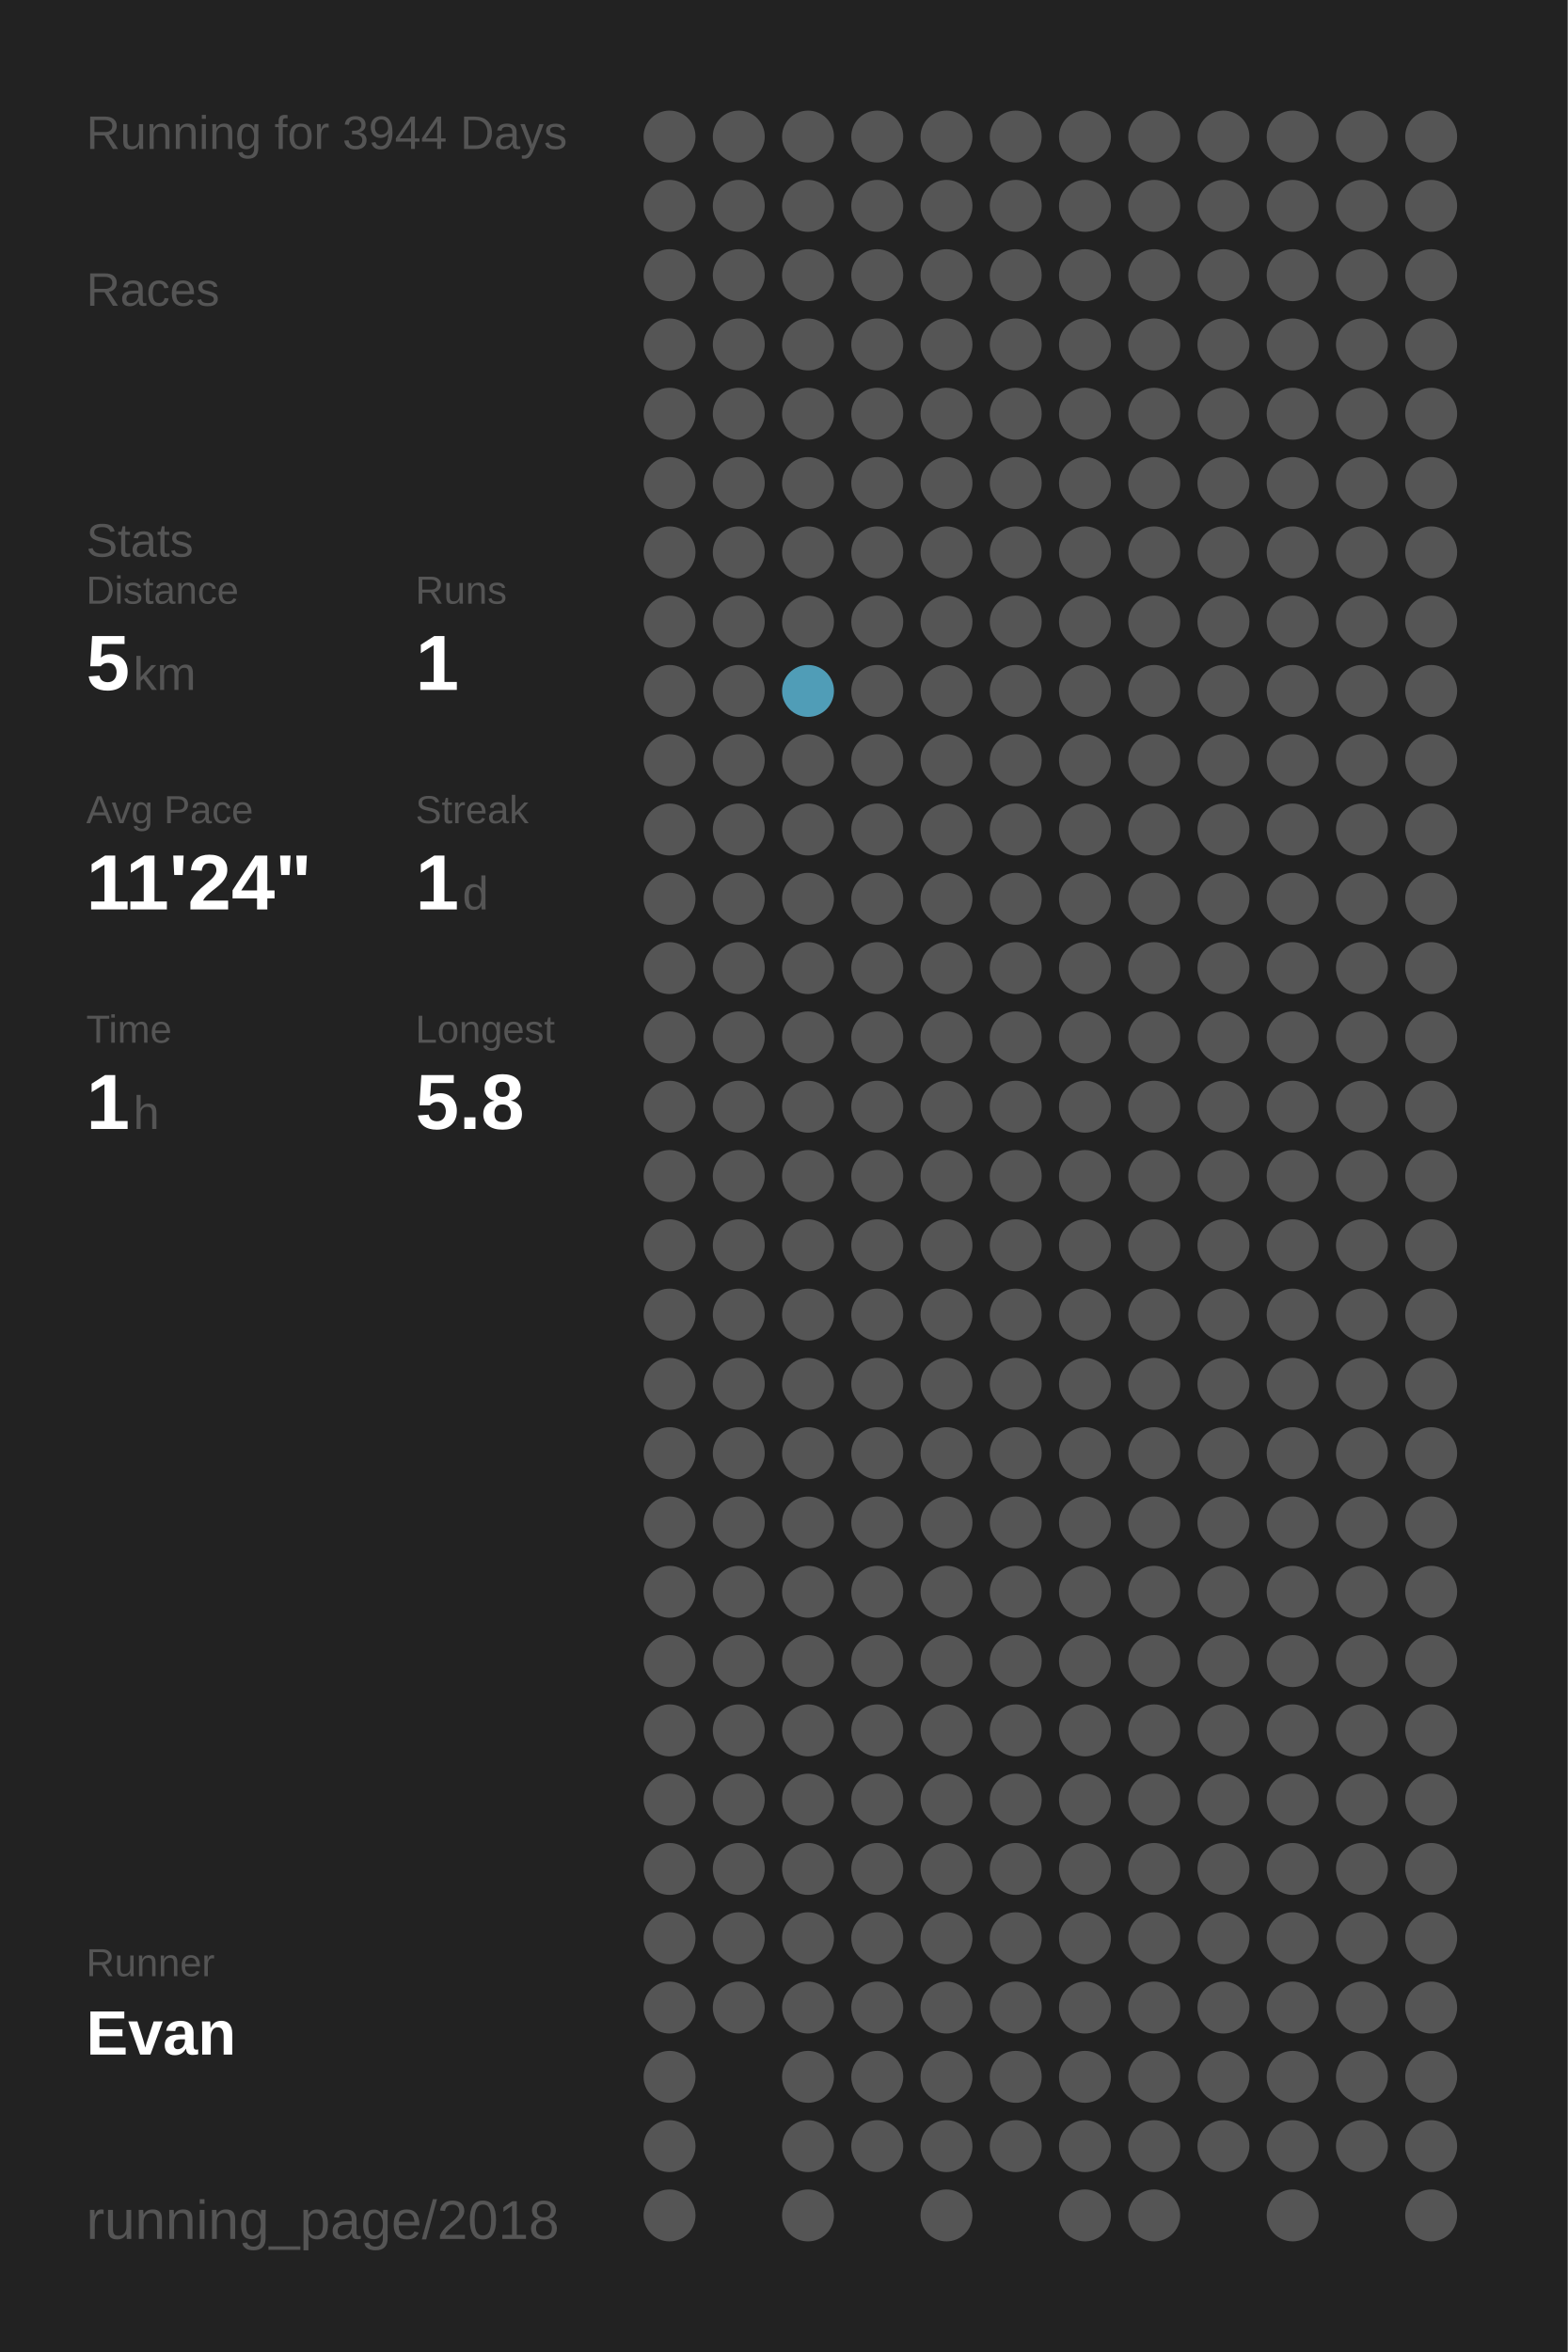
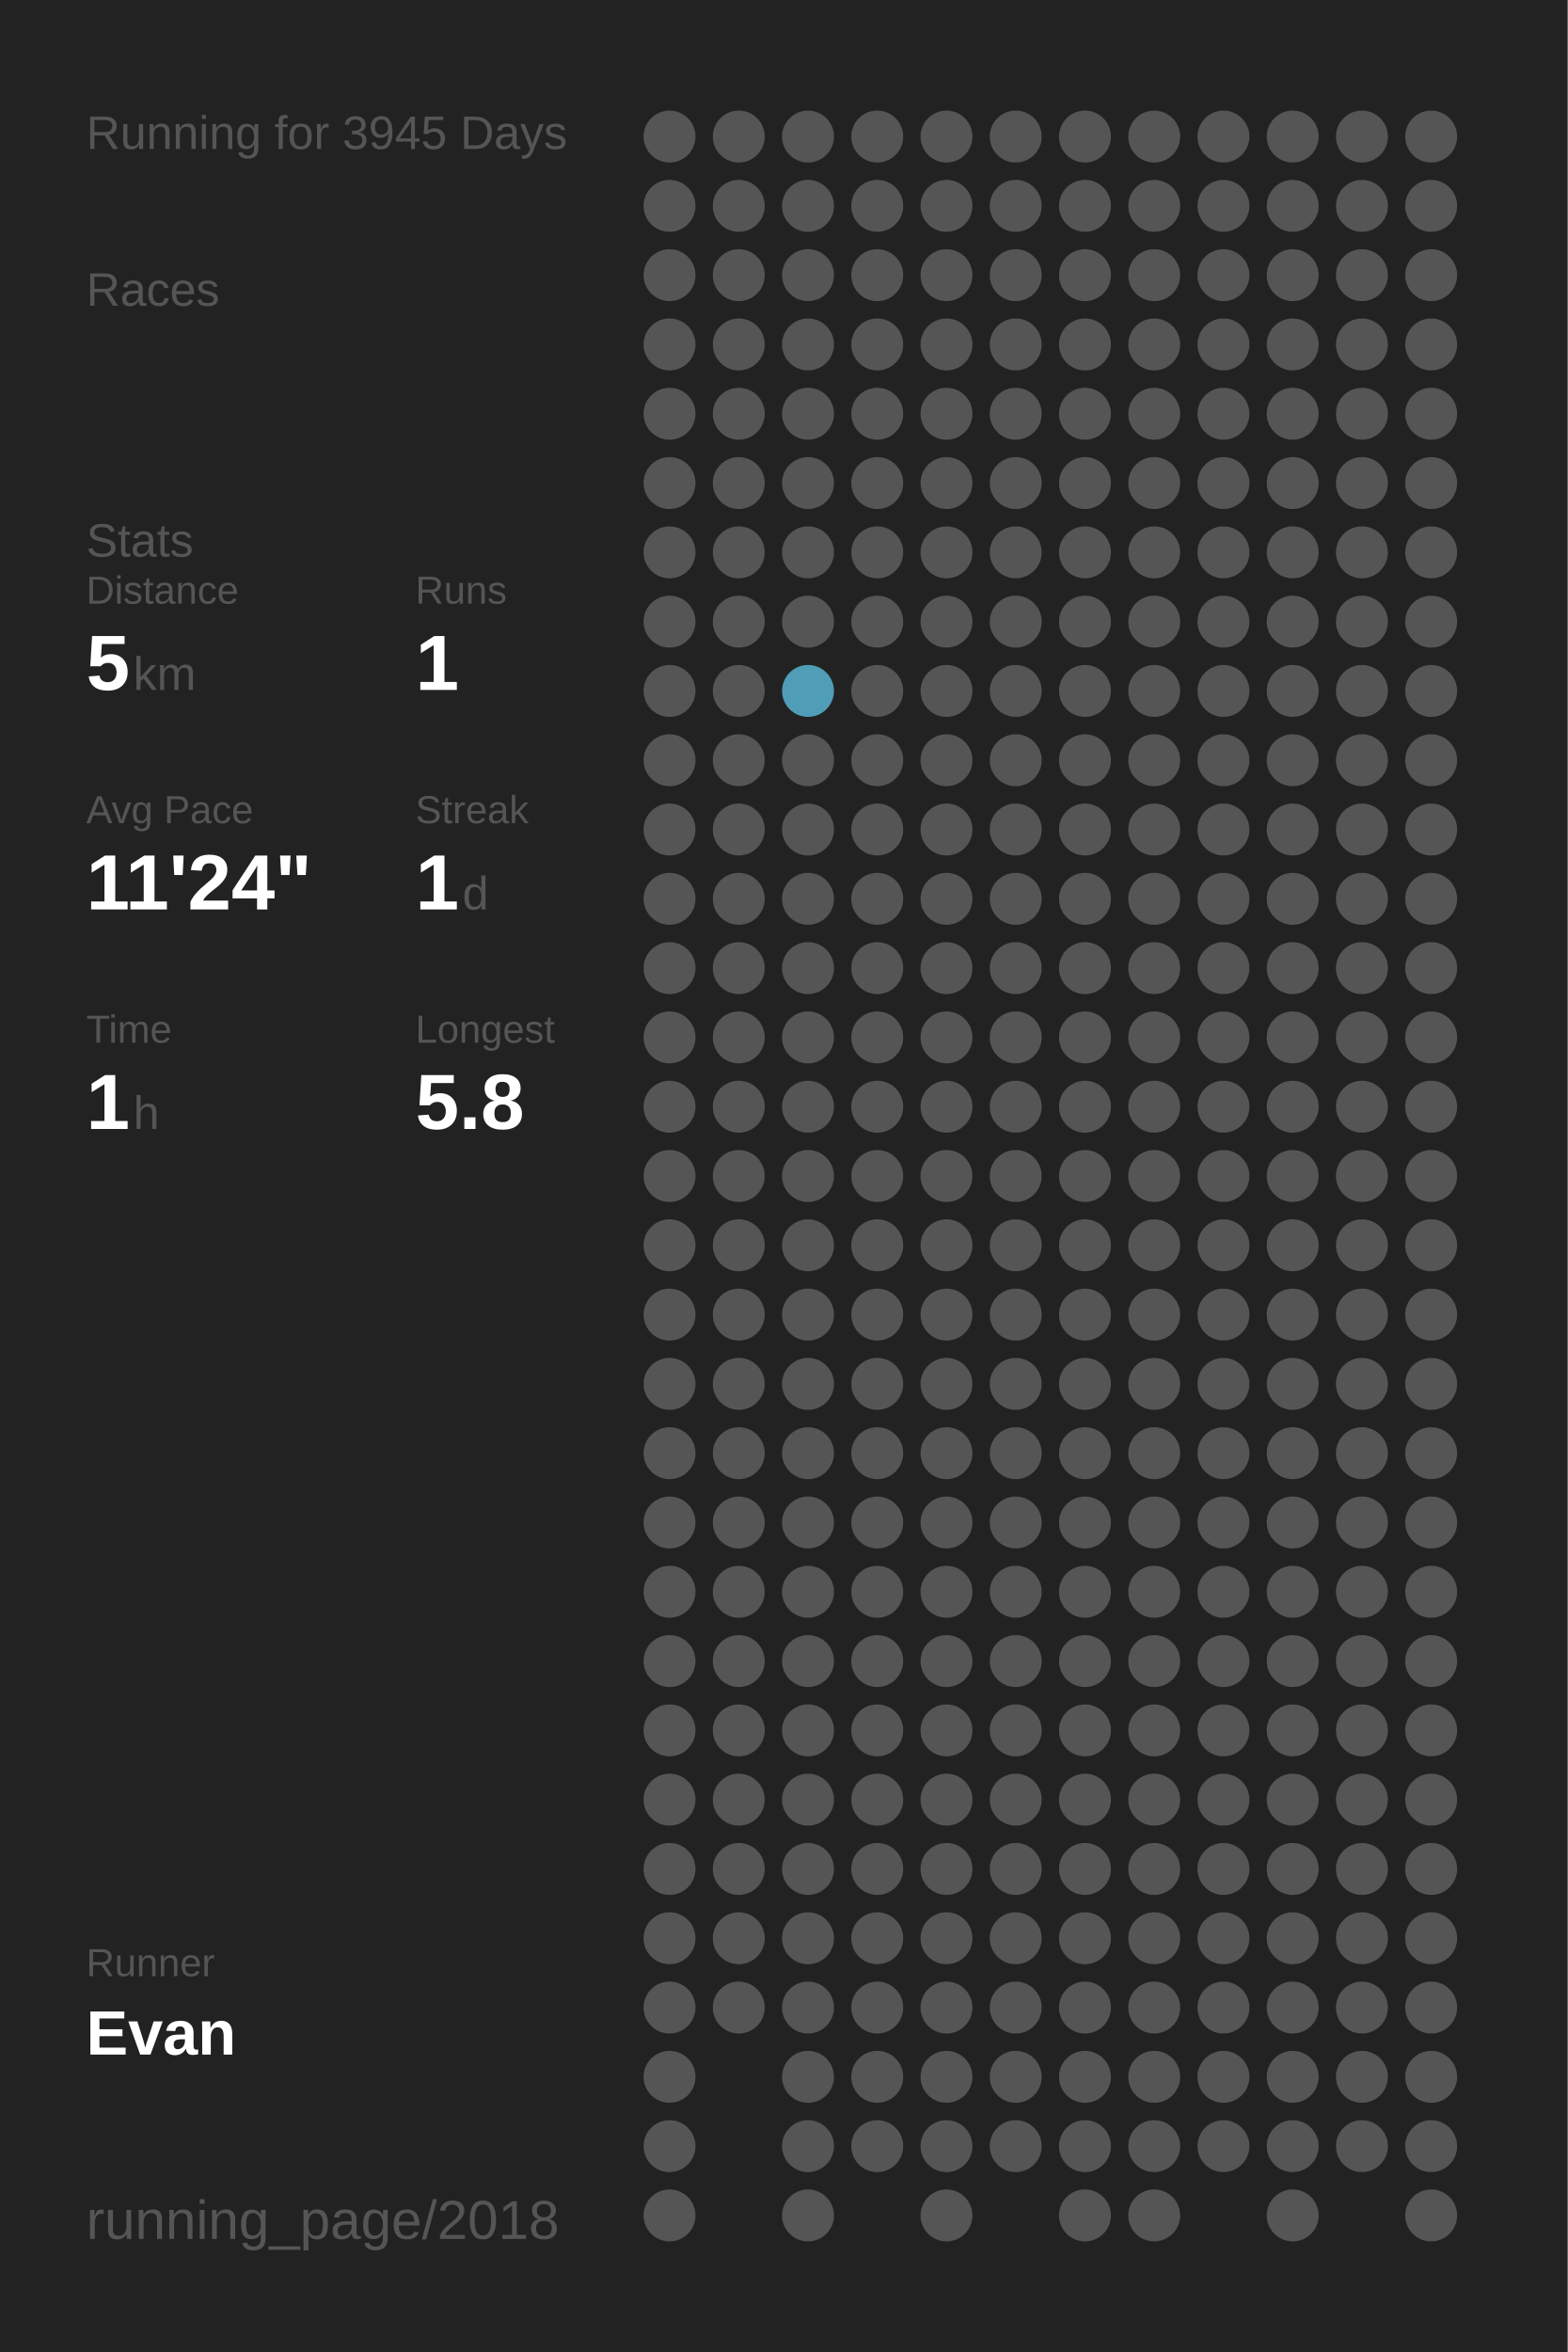
<svg xmlns="http://www.w3.org/2000/svg" baseProfile="full" height="300mm" version="1.1" viewBox="0,0,200,300" width="200mm">
  <defs />
  <rect fill="#222222" height="300" width="200" x="0" y="0" />
-   <text fill="#555555" style="font-size:6px; font-family:Arial;" x="11" y="19">Running for 3944 Days</text>
+   <text fill="#555555" style="font-size:6px; font-family:Arial;" x="11" y="19">Running for 3945 Days</text>
  <text fill="#555555" style="font-size:6px; font-family:Arial;" x="11" y="39">Races</text>
  <text fill="#555555" style="font-size:6px; font-family:Arial;" x="11" y="71">Stats</text>
  <text fill="#555555" style="font-size:5px; font-family:Arial;" x="11" y="77">Distance</text>
  <text fill="#FFFFFF" style="font-size:10px; font-family:Arial; font-weight:bold;" x="11" y="88">5</text>
  <text fill="#555555" style="font-size:6px; font-family:Arial;" x="17" y="88">km</text>
  <text fill="#555555" style="font-size:5px; font-family:Arial;" x="53" y="77">Runs</text>
  <text fill="#FFFFFF" style="font-size:10px; font-family:Arial; font-weight:bold;" x="53" y="88">1</text>
  <text fill="#555555" style="font-size:5px; font-family:Arial;" x="11" y="105">Avg Pace</text>
  <text fill="#FFFFFF" style="font-size:10px; font-family:Arial; font-weight:bold;" x="11" y="116">11'24"</text>
  <text fill="#555555" style="font-size:5px; font-family:Arial;" x="53" y="105">Streak</text>
  <text fill="#FFFFFF" style="font-size:10px; font-family:Arial; font-weight:bold;" x="53" y="116">1</text>
  <text fill="#555555" style="font-size:6px; font-family:Arial;" x="59" y="116">d</text>
  <text fill="#555555" style="font-size:5px; font-family:Arial;" x="11" y="133">Time</text>
  <text fill="#FFFFFF" style="font-size:10px; font-family:Arial; font-weight:bold;" x="11" y="144">1</text>
  <text fill="#555555" style="font-size:6px; font-family:Arial;" x="17" y="144">h</text>
  <text fill="#555555" style="font-size:5px; font-family:Arial;" x="53" y="133">Longest</text>
  <text fill="#FFFFFF" style="font-size:10px; font-family:Arial; font-weight:bold;" x="53" y="144">5.8</text>
  <text fill="#555555" style="font-size:5px; font-family:Arial;" x="11" y="252.065">Runner</text>
  <text fill="#FFFFFF" style="font-size:8px; font-family:Arial; font-weight:bold;" x="11" y="262.065">Evan</text>
  <text fill="#555555" style="font-size:7px; font-family:Arial;" x="11" y="285.581">running_page/2018</text>
  <circle cx="85.417" cy="17.419" fill="#555555" r="3.312" />
  <circle cx="85.417" cy="26.258" fill="#555555" r="3.312" />
  <circle cx="85.417" cy="35.097" fill="#555555" r="3.312" />
  <circle cx="85.417" cy="43.935" fill="#555555" r="3.312" />
  <circle cx="85.417" cy="52.774" fill="#555555" r="3.312" />
  <circle cx="85.417" cy="61.613" fill="#555555" r="3.312" />
  <circle cx="85.417" cy="70.452" fill="#555555" r="3.312" />
  <circle cx="85.417" cy="79.29" fill="#555555" r="3.312" />
  <circle cx="85.417" cy="88.129" fill="#555555" r="3.312" />
  <circle cx="85.417" cy="96.968" fill="#555555" r="3.312" />
  <circle cx="85.417" cy="105.806" fill="#555555" r="3.312" />
  <circle cx="85.417" cy="114.645" fill="#555555" r="3.312" />
  <circle cx="85.417" cy="123.484" fill="#555555" r="3.312" />
  <circle cx="85.417" cy="132.323" fill="#555555" r="3.312" />
  <circle cx="85.417" cy="141.161" fill="#555555" r="3.312" />
  <circle cx="85.417" cy="150" fill="#555555" r="3.312" />
  <circle cx="85.417" cy="158.839" fill="#555555" r="3.312" />
  <circle cx="85.417" cy="167.677" fill="#555555" r="3.312" />
  <circle cx="85.417" cy="176.516" fill="#555555" r="3.312" />
  <circle cx="85.417" cy="185.355" fill="#555555" r="3.312" />
  <circle cx="85.417" cy="194.194" fill="#555555" r="3.312" />
  <circle cx="85.417" cy="203.032" fill="#555555" r="3.312" />
  <circle cx="85.417" cy="211.871" fill="#555555" r="3.312" />
  <circle cx="85.417" cy="220.71" fill="#555555" r="3.312" />
  <circle cx="85.417" cy="229.548" fill="#555555" r="3.312" />
  <circle cx="85.417" cy="238.387" fill="#555555" r="3.312" />
  <circle cx="85.417" cy="247.226" fill="#555555" r="3.312" />
  <circle cx="85.417" cy="256.065" fill="#555555" r="3.312" />
  <circle cx="85.417" cy="264.903" fill="#555555" r="3.312" />
  <circle cx="85.417" cy="273.742" fill="#555555" r="3.312" />
  <circle cx="85.417" cy="282.581" fill="#555555" r="3.312" />
  <circle cx="94.25" cy="17.419" fill="#555555" r="3.312" />
  <circle cx="94.25" cy="26.258" fill="#555555" r="3.312" />
  <circle cx="94.25" cy="35.097" fill="#555555" r="3.312" />
  <circle cx="94.25" cy="43.935" fill="#555555" r="3.312" />
  <circle cx="94.25" cy="52.774" fill="#555555" r="3.312" />
  <circle cx="94.25" cy="61.613" fill="#555555" r="3.312" />
  <circle cx="94.25" cy="70.452" fill="#555555" r="3.312" />
  <circle cx="94.25" cy="79.29" fill="#555555" r="3.312" />
  <circle cx="94.25" cy="88.129" fill="#555555" r="3.312" />
  <circle cx="94.25" cy="96.968" fill="#555555" r="3.312" />
  <circle cx="94.25" cy="105.806" fill="#555555" r="3.312" />
  <circle cx="94.25" cy="114.645" fill="#555555" r="3.312" />
  <circle cx="94.25" cy="123.484" fill="#555555" r="3.312" />
  <circle cx="94.25" cy="132.323" fill="#555555" r="3.312" />
  <circle cx="94.25" cy="141.161" fill="#555555" r="3.312" />
  <circle cx="94.25" cy="150" fill="#555555" r="3.312" />
  <circle cx="94.25" cy="158.839" fill="#555555" r="3.312" />
  <circle cx="94.25" cy="167.677" fill="#555555" r="3.312" />
  <circle cx="94.25" cy="176.516" fill="#555555" r="3.312" />
  <circle cx="94.25" cy="185.355" fill="#555555" r="3.312" />
  <circle cx="94.25" cy="194.194" fill="#555555" r="3.312" />
  <circle cx="94.25" cy="203.032" fill="#555555" r="3.312" />
  <circle cx="94.25" cy="211.871" fill="#555555" r="3.312" />
  <circle cx="94.25" cy="220.71" fill="#555555" r="3.312" />
  <circle cx="94.25" cy="229.548" fill="#555555" r="3.312" />
  <circle cx="94.25" cy="238.387" fill="#555555" r="3.312" />
  <circle cx="94.25" cy="247.226" fill="#555555" r="3.312" />
  <circle cx="94.25" cy="256.065" fill="#555555" r="3.312" />
  <circle cx="103.083" cy="17.419" fill="#555555" r="3.312" />
  <circle cx="103.083" cy="26.258" fill="#555555" r="3.312" />
  <circle cx="103.083" cy="35.097" fill="#555555" r="3.312" />
  <circle cx="103.083" cy="43.935" fill="#555555" r="3.312" />
  <circle cx="103.083" cy="52.774" fill="#555555" r="3.312" />
  <circle cx="103.083" cy="61.613" fill="#555555" r="3.312" />
  <circle cx="103.083" cy="70.452" fill="#555555" r="3.312" />
  <circle cx="103.083" cy="79.29" fill="#555555" r="3.312" />
  <circle cx="103.083" cy="88.129" fill="#509db7" r="3.312" />
  <circle cx="103.083" cy="96.968" fill="#555555" r="3.312" />
  <circle cx="103.083" cy="105.806" fill="#555555" r="3.312" />
  <circle cx="103.083" cy="114.645" fill="#555555" r="3.312" />
  <circle cx="103.083" cy="123.484" fill="#555555" r="3.312" />
  <circle cx="103.083" cy="132.323" fill="#555555" r="3.312" />
  <circle cx="103.083" cy="141.161" fill="#555555" r="3.312" />
  <circle cx="103.083" cy="150" fill="#555555" r="3.312" />
  <circle cx="103.083" cy="158.839" fill="#555555" r="3.312" />
  <circle cx="103.083" cy="167.677" fill="#555555" r="3.312" />
  <circle cx="103.083" cy="176.516" fill="#555555" r="3.312" />
  <circle cx="103.083" cy="185.355" fill="#555555" r="3.312" />
  <circle cx="103.083" cy="194.194" fill="#555555" r="3.312" />
  <circle cx="103.083" cy="203.032" fill="#555555" r="3.312" />
  <circle cx="103.083" cy="211.871" fill="#555555" r="3.312" />
  <circle cx="103.083" cy="220.71" fill="#555555" r="3.312" />
  <circle cx="103.083" cy="229.548" fill="#555555" r="3.312" />
  <circle cx="103.083" cy="238.387" fill="#555555" r="3.312" />
  <circle cx="103.083" cy="247.226" fill="#555555" r="3.312" />
  <circle cx="103.083" cy="256.065" fill="#555555" r="3.312" />
  <circle cx="103.083" cy="264.903" fill="#555555" r="3.312" />
  <circle cx="103.083" cy="273.742" fill="#555555" r="3.312" />
  <circle cx="103.083" cy="282.581" fill="#555555" r="3.312" />
  <circle cx="111.917" cy="17.419" fill="#555555" r="3.312" />
  <circle cx="111.917" cy="26.258" fill="#555555" r="3.312" />
  <circle cx="111.917" cy="35.097" fill="#555555" r="3.312" />
  <circle cx="111.917" cy="43.935" fill="#555555" r="3.312" />
  <circle cx="111.917" cy="52.774" fill="#555555" r="3.312" />
  <circle cx="111.917" cy="61.613" fill="#555555" r="3.312" />
  <circle cx="111.917" cy="70.452" fill="#555555" r="3.312" />
  <circle cx="111.917" cy="79.29" fill="#555555" r="3.312" />
  <circle cx="111.917" cy="88.129" fill="#555555" r="3.312" />
  <circle cx="111.917" cy="96.968" fill="#555555" r="3.312" />
  <circle cx="111.917" cy="105.806" fill="#555555" r="3.312" />
  <circle cx="111.917" cy="114.645" fill="#555555" r="3.312" />
  <circle cx="111.917" cy="123.484" fill="#555555" r="3.312" />
  <circle cx="111.917" cy="132.323" fill="#555555" r="3.312" />
  <circle cx="111.917" cy="141.161" fill="#555555" r="3.312" />
  <circle cx="111.917" cy="150" fill="#555555" r="3.312" />
  <circle cx="111.917" cy="158.839" fill="#555555" r="3.312" />
  <circle cx="111.917" cy="167.677" fill="#555555" r="3.312" />
  <circle cx="111.917" cy="176.516" fill="#555555" r="3.312" />
  <circle cx="111.917" cy="185.355" fill="#555555" r="3.312" />
  <circle cx="111.917" cy="194.194" fill="#555555" r="3.312" />
  <circle cx="111.917" cy="203.032" fill="#555555" r="3.312" />
  <circle cx="111.917" cy="211.871" fill="#555555" r="3.312" />
  <circle cx="111.917" cy="220.71" fill="#555555" r="3.312" />
  <circle cx="111.917" cy="229.548" fill="#555555" r="3.312" />
  <circle cx="111.917" cy="238.387" fill="#555555" r="3.312" />
  <circle cx="111.917" cy="247.226" fill="#555555" r="3.312" />
  <circle cx="111.917" cy="256.065" fill="#555555" r="3.312" />
  <circle cx="111.917" cy="264.903" fill="#555555" r="3.312" />
  <circle cx="111.917" cy="273.742" fill="#555555" r="3.312" />
  <circle cx="120.75" cy="17.419" fill="#555555" r="3.312" />
  <circle cx="120.75" cy="26.258" fill="#555555" r="3.312" />
  <circle cx="120.75" cy="35.097" fill="#555555" r="3.312" />
  <circle cx="120.75" cy="43.935" fill="#555555" r="3.312" />
  <circle cx="120.75" cy="52.774" fill="#555555" r="3.312" />
  <circle cx="120.75" cy="61.613" fill="#555555" r="3.312" />
  <circle cx="120.75" cy="70.452" fill="#555555" r="3.312" />
  <circle cx="120.75" cy="79.29" fill="#555555" r="3.312" />
  <circle cx="120.75" cy="88.129" fill="#555555" r="3.312" />
  <circle cx="120.75" cy="96.968" fill="#555555" r="3.312" />
  <circle cx="120.75" cy="105.806" fill="#555555" r="3.312" />
  <circle cx="120.75" cy="114.645" fill="#555555" r="3.312" />
  <circle cx="120.75" cy="123.484" fill="#555555" r="3.312" />
  <circle cx="120.75" cy="132.323" fill="#555555" r="3.312" />
  <circle cx="120.75" cy="141.161" fill="#555555" r="3.312" />
  <circle cx="120.75" cy="150" fill="#555555" r="3.312" />
  <circle cx="120.75" cy="158.839" fill="#555555" r="3.312" />
  <circle cx="120.75" cy="167.677" fill="#555555" r="3.312" />
  <circle cx="120.75" cy="176.516" fill="#555555" r="3.312" />
  <circle cx="120.75" cy="185.355" fill="#555555" r="3.312" />
  <circle cx="120.75" cy="194.194" fill="#555555" r="3.312" />
  <circle cx="120.75" cy="203.032" fill="#555555" r="3.312" />
  <circle cx="120.75" cy="211.871" fill="#555555" r="3.312" />
  <circle cx="120.75" cy="220.71" fill="#555555" r="3.312" />
  <circle cx="120.75" cy="229.548" fill="#555555" r="3.312" />
  <circle cx="120.75" cy="238.387" fill="#555555" r="3.312" />
  <circle cx="120.75" cy="247.226" fill="#555555" r="3.312" />
  <circle cx="120.75" cy="256.065" fill="#555555" r="3.312" />
  <circle cx="120.75" cy="264.903" fill="#555555" r="3.312" />
  <circle cx="120.75" cy="273.742" fill="#555555" r="3.312" />
  <circle cx="120.75" cy="282.581" fill="#555555" r="3.312" />
  <circle cx="129.583" cy="17.419" fill="#555555" r="3.312" />
  <circle cx="129.583" cy="26.258" fill="#555555" r="3.312" />
  <circle cx="129.583" cy="35.097" fill="#555555" r="3.312" />
  <circle cx="129.583" cy="43.935" fill="#555555" r="3.312" />
  <circle cx="129.583" cy="52.774" fill="#555555" r="3.312" />
  <circle cx="129.583" cy="61.613" fill="#555555" r="3.312" />
  <circle cx="129.583" cy="70.452" fill="#555555" r="3.312" />
  <circle cx="129.583" cy="79.29" fill="#555555" r="3.312" />
  <circle cx="129.583" cy="88.129" fill="#555555" r="3.312" />
  <circle cx="129.583" cy="96.968" fill="#555555" r="3.312" />
  <circle cx="129.583" cy="105.806" fill="#555555" r="3.312" />
  <circle cx="129.583" cy="114.645" fill="#555555" r="3.312" />
  <circle cx="129.583" cy="123.484" fill="#555555" r="3.312" />
  <circle cx="129.583" cy="132.323" fill="#555555" r="3.312" />
  <circle cx="129.583" cy="141.161" fill="#555555" r="3.312" />
  <circle cx="129.583" cy="150" fill="#555555" r="3.312" />
  <circle cx="129.583" cy="158.839" fill="#555555" r="3.312" />
  <circle cx="129.583" cy="167.677" fill="#555555" r="3.312" />
  <circle cx="129.583" cy="176.516" fill="#555555" r="3.312" />
  <circle cx="129.583" cy="185.355" fill="#555555" r="3.312" />
  <circle cx="129.583" cy="194.194" fill="#555555" r="3.312" />
  <circle cx="129.583" cy="203.032" fill="#555555" r="3.312" />
  <circle cx="129.583" cy="211.871" fill="#555555" r="3.312" />
  <circle cx="129.583" cy="220.71" fill="#555555" r="3.312" />
  <circle cx="129.583" cy="229.548" fill="#555555" r="3.312" />
  <circle cx="129.583" cy="238.387" fill="#555555" r="3.312" />
  <circle cx="129.583" cy="247.226" fill="#555555" r="3.312" />
  <circle cx="129.583" cy="256.065" fill="#555555" r="3.312" />
  <circle cx="129.583" cy="264.903" fill="#555555" r="3.312" />
  <circle cx="129.583" cy="273.742" fill="#555555" r="3.312" />
  <circle cx="138.417" cy="17.419" fill="#555555" r="3.312" />
  <circle cx="138.417" cy="26.258" fill="#555555" r="3.312" />
  <circle cx="138.417" cy="35.097" fill="#555555" r="3.312" />
  <circle cx="138.417" cy="43.935" fill="#555555" r="3.312" />
  <circle cx="138.417" cy="52.774" fill="#555555" r="3.312" />
  <circle cx="138.417" cy="61.613" fill="#555555" r="3.312" />
  <circle cx="138.417" cy="70.452" fill="#555555" r="3.312" />
  <circle cx="138.417" cy="79.29" fill="#555555" r="3.312" />
  <circle cx="138.417" cy="88.129" fill="#555555" r="3.312" />
  <circle cx="138.417" cy="96.968" fill="#555555" r="3.312" />
  <circle cx="138.417" cy="105.806" fill="#555555" r="3.312" />
  <circle cx="138.417" cy="114.645" fill="#555555" r="3.312" />
  <circle cx="138.417" cy="123.484" fill="#555555" r="3.312" />
  <circle cx="138.417" cy="132.323" fill="#555555" r="3.312" />
  <circle cx="138.417" cy="141.161" fill="#555555" r="3.312" />
  <circle cx="138.417" cy="150" fill="#555555" r="3.312" />
  <circle cx="138.417" cy="158.839" fill="#555555" r="3.312" />
  <circle cx="138.417" cy="167.677" fill="#555555" r="3.312" />
  <circle cx="138.417" cy="176.516" fill="#555555" r="3.312" />
  <circle cx="138.417" cy="185.355" fill="#555555" r="3.312" />
  <circle cx="138.417" cy="194.194" fill="#555555" r="3.312" />
  <circle cx="138.417" cy="203.032" fill="#555555" r="3.312" />
  <circle cx="138.417" cy="211.871" fill="#555555" r="3.312" />
  <circle cx="138.417" cy="220.71" fill="#555555" r="3.312" />
  <circle cx="138.417" cy="229.548" fill="#555555" r="3.312" />
  <circle cx="138.417" cy="238.387" fill="#555555" r="3.312" />
  <circle cx="138.417" cy="247.226" fill="#555555" r="3.312" />
  <circle cx="138.417" cy="256.065" fill="#555555" r="3.312" />
  <circle cx="138.417" cy="264.903" fill="#555555" r="3.312" />
  <circle cx="138.417" cy="273.742" fill="#555555" r="3.312" />
  <circle cx="138.417" cy="282.581" fill="#555555" r="3.312" />
  <circle cx="147.25" cy="17.419" fill="#555555" r="3.312" />
  <circle cx="147.25" cy="26.258" fill="#555555" r="3.312" />
  <circle cx="147.25" cy="35.097" fill="#555555" r="3.312" />
  <circle cx="147.25" cy="43.935" fill="#555555" r="3.312" />
  <circle cx="147.25" cy="52.774" fill="#555555" r="3.312" />
  <circle cx="147.25" cy="61.613" fill="#555555" r="3.312" />
  <circle cx="147.25" cy="70.452" fill="#555555" r="3.312" />
  <circle cx="147.25" cy="79.29" fill="#555555" r="3.312" />
  <circle cx="147.25" cy="88.129" fill="#555555" r="3.312" />
  <circle cx="147.25" cy="96.968" fill="#555555" r="3.312" />
  <circle cx="147.25" cy="105.806" fill="#555555" r="3.312" />
  <circle cx="147.25" cy="114.645" fill="#555555" r="3.312" />
  <circle cx="147.25" cy="123.484" fill="#555555" r="3.312" />
  <circle cx="147.25" cy="132.323" fill="#555555" r="3.312" />
  <circle cx="147.25" cy="141.161" fill="#555555" r="3.312" />
  <circle cx="147.25" cy="150" fill="#555555" r="3.312" />
  <circle cx="147.25" cy="158.839" fill="#555555" r="3.312" />
  <circle cx="147.25" cy="167.677" fill="#555555" r="3.312" />
  <circle cx="147.25" cy="176.516" fill="#555555" r="3.312" />
  <circle cx="147.25" cy="185.355" fill="#555555" r="3.312" />
  <circle cx="147.25" cy="194.194" fill="#555555" r="3.312" />
  <circle cx="147.25" cy="203.032" fill="#555555" r="3.312" />
  <circle cx="147.25" cy="211.871" fill="#555555" r="3.312" />
  <circle cx="147.25" cy="220.71" fill="#555555" r="3.312" />
  <circle cx="147.25" cy="229.548" fill="#555555" r="3.312" />
  <circle cx="147.25" cy="238.387" fill="#555555" r="3.312" />
  <circle cx="147.25" cy="247.226" fill="#555555" r="3.312" />
  <circle cx="147.25" cy="256.065" fill="#555555" r="3.312" />
  <circle cx="147.25" cy="264.903" fill="#555555" r="3.312" />
  <circle cx="147.25" cy="273.742" fill="#555555" r="3.312" />
  <circle cx="147.25" cy="282.581" fill="#555555" r="3.312" />
  <circle cx="156.083" cy="17.419" fill="#555555" r="3.312" />
  <circle cx="156.083" cy="26.258" fill="#555555" r="3.312" />
  <circle cx="156.083" cy="35.097" fill="#555555" r="3.312" />
  <circle cx="156.083" cy="43.935" fill="#555555" r="3.312" />
  <circle cx="156.083" cy="52.774" fill="#555555" r="3.312" />
  <circle cx="156.083" cy="61.613" fill="#555555" r="3.312" />
  <circle cx="156.083" cy="70.452" fill="#555555" r="3.312" />
  <circle cx="156.083" cy="79.29" fill="#555555" r="3.312" />
  <circle cx="156.083" cy="88.129" fill="#555555" r="3.312" />
  <circle cx="156.083" cy="96.968" fill="#555555" r="3.312" />
  <circle cx="156.083" cy="105.806" fill="#555555" r="3.312" />
  <circle cx="156.083" cy="114.645" fill="#555555" r="3.312" />
  <circle cx="156.083" cy="123.484" fill="#555555" r="3.312" />
  <circle cx="156.083" cy="132.323" fill="#555555" r="3.312" />
  <circle cx="156.083" cy="141.161" fill="#555555" r="3.312" />
  <circle cx="156.083" cy="150" fill="#555555" r="3.312" />
  <circle cx="156.083" cy="158.839" fill="#555555" r="3.312" />
  <circle cx="156.083" cy="167.677" fill="#555555" r="3.312" />
  <circle cx="156.083" cy="176.516" fill="#555555" r="3.312" />
  <circle cx="156.083" cy="185.355" fill="#555555" r="3.312" />
  <circle cx="156.083" cy="194.194" fill="#555555" r="3.312" />
  <circle cx="156.083" cy="203.032" fill="#555555" r="3.312" />
  <circle cx="156.083" cy="211.871" fill="#555555" r="3.312" />
  <circle cx="156.083" cy="220.71" fill="#555555" r="3.312" />
  <circle cx="156.083" cy="229.548" fill="#555555" r="3.312" />
  <circle cx="156.083" cy="238.387" fill="#555555" r="3.312" />
  <circle cx="156.083" cy="247.226" fill="#555555" r="3.312" />
  <circle cx="156.083" cy="256.065" fill="#555555" r="3.312" />
  <circle cx="156.083" cy="264.903" fill="#555555" r="3.312" />
  <circle cx="156.083" cy="273.742" fill="#555555" r="3.312" />
  <circle cx="164.917" cy="17.419" fill="#555555" r="3.312" />
  <circle cx="164.917" cy="26.258" fill="#555555" r="3.312" />
  <circle cx="164.917" cy="35.097" fill="#555555" r="3.312" />
  <circle cx="164.917" cy="43.935" fill="#555555" r="3.312" />
  <circle cx="164.917" cy="52.774" fill="#555555" r="3.312" />
  <circle cx="164.917" cy="61.613" fill="#555555" r="3.312" />
  <circle cx="164.917" cy="70.452" fill="#555555" r="3.312" />
  <circle cx="164.917" cy="79.29" fill="#555555" r="3.312" />
  <circle cx="164.917" cy="88.129" fill="#555555" r="3.312" />
  <circle cx="164.917" cy="96.968" fill="#555555" r="3.312" />
  <circle cx="164.917" cy="105.806" fill="#555555" r="3.312" />
  <circle cx="164.917" cy="114.645" fill="#555555" r="3.312" />
  <circle cx="164.917" cy="123.484" fill="#555555" r="3.312" />
  <circle cx="164.917" cy="132.323" fill="#555555" r="3.312" />
  <circle cx="164.917" cy="141.161" fill="#555555" r="3.312" />
  <circle cx="164.917" cy="150" fill="#555555" r="3.312" />
  <circle cx="164.917" cy="158.839" fill="#555555" r="3.312" />
  <circle cx="164.917" cy="167.677" fill="#555555" r="3.312" />
  <circle cx="164.917" cy="176.516" fill="#555555" r="3.312" />
  <circle cx="164.917" cy="185.355" fill="#555555" r="3.312" />
  <circle cx="164.917" cy="194.194" fill="#555555" r="3.312" />
  <circle cx="164.917" cy="203.032" fill="#555555" r="3.312" />
  <circle cx="164.917" cy="211.871" fill="#555555" r="3.312" />
  <circle cx="164.917" cy="220.71" fill="#555555" r="3.312" />
  <circle cx="164.917" cy="229.548" fill="#555555" r="3.312" />
  <circle cx="164.917" cy="238.387" fill="#555555" r="3.312" />
  <circle cx="164.917" cy="247.226" fill="#555555" r="3.312" />
  <circle cx="164.917" cy="256.065" fill="#555555" r="3.312" />
  <circle cx="164.917" cy="264.903" fill="#555555" r="3.312" />
  <circle cx="164.917" cy="273.742" fill="#555555" r="3.312" />
  <circle cx="164.917" cy="282.581" fill="#555555" r="3.312" />
  <circle cx="173.75" cy="17.419" fill="#555555" r="3.312" />
  <circle cx="173.75" cy="26.258" fill="#555555" r="3.312" />
  <circle cx="173.75" cy="35.097" fill="#555555" r="3.312" />
  <circle cx="173.75" cy="43.935" fill="#555555" r="3.312" />
  <circle cx="173.75" cy="52.774" fill="#555555" r="3.312" />
  <circle cx="173.75" cy="61.613" fill="#555555" r="3.312" />
  <circle cx="173.75" cy="70.452" fill="#555555" r="3.312" />
  <circle cx="173.75" cy="79.29" fill="#555555" r="3.312" />
  <circle cx="173.75" cy="88.129" fill="#555555" r="3.312" />
  <circle cx="173.75" cy="96.968" fill="#555555" r="3.312" />
  <circle cx="173.75" cy="105.806" fill="#555555" r="3.312" />
  <circle cx="173.75" cy="114.645" fill="#555555" r="3.312" />
  <circle cx="173.75" cy="123.484" fill="#555555" r="3.312" />
  <circle cx="173.75" cy="132.323" fill="#555555" r="3.312" />
  <circle cx="173.75" cy="141.161" fill="#555555" r="3.312" />
  <circle cx="173.75" cy="150" fill="#555555" r="3.312" />
  <circle cx="173.75" cy="158.839" fill="#555555" r="3.312" />
  <circle cx="173.75" cy="167.677" fill="#555555" r="3.312" />
  <circle cx="173.75" cy="176.516" fill="#555555" r="3.312" />
  <circle cx="173.75" cy="185.355" fill="#555555" r="3.312" />
  <circle cx="173.75" cy="194.194" fill="#555555" r="3.312" />
  <circle cx="173.75" cy="203.032" fill="#555555" r="3.312" />
  <circle cx="173.75" cy="211.871" fill="#555555" r="3.312" />
  <circle cx="173.75" cy="220.71" fill="#555555" r="3.312" />
  <circle cx="173.75" cy="229.548" fill="#555555" r="3.312" />
  <circle cx="173.75" cy="238.387" fill="#555555" r="3.312" />
  <circle cx="173.75" cy="247.226" fill="#555555" r="3.312" />
  <circle cx="173.75" cy="256.065" fill="#555555" r="3.312" />
  <circle cx="173.75" cy="264.903" fill="#555555" r="3.312" />
  <circle cx="173.75" cy="273.742" fill="#555555" r="3.312" />
  <circle cx="182.583" cy="17.419" fill="#555555" r="3.312" />
  <circle cx="182.583" cy="26.258" fill="#555555" r="3.312" />
  <circle cx="182.583" cy="35.097" fill="#555555" r="3.312" />
  <circle cx="182.583" cy="43.935" fill="#555555" r="3.312" />
  <circle cx="182.583" cy="52.774" fill="#555555" r="3.312" />
  <circle cx="182.583" cy="61.613" fill="#555555" r="3.312" />
  <circle cx="182.583" cy="70.452" fill="#555555" r="3.312" />
  <circle cx="182.583" cy="79.29" fill="#555555" r="3.312" />
  <circle cx="182.583" cy="88.129" fill="#555555" r="3.312" />
  <circle cx="182.583" cy="96.968" fill="#555555" r="3.312" />
  <circle cx="182.583" cy="105.806" fill="#555555" r="3.312" />
  <circle cx="182.583" cy="114.645" fill="#555555" r="3.312" />
  <circle cx="182.583" cy="123.484" fill="#555555" r="3.312" />
  <circle cx="182.583" cy="132.323" fill="#555555" r="3.312" />
  <circle cx="182.583" cy="141.161" fill="#555555" r="3.312" />
  <circle cx="182.583" cy="150" fill="#555555" r="3.312" />
  <circle cx="182.583" cy="158.839" fill="#555555" r="3.312" />
  <circle cx="182.583" cy="167.677" fill="#555555" r="3.312" />
  <circle cx="182.583" cy="176.516" fill="#555555" r="3.312" />
  <circle cx="182.583" cy="185.355" fill="#555555" r="3.312" />
  <circle cx="182.583" cy="194.194" fill="#555555" r="3.312" />
  <circle cx="182.583" cy="203.032" fill="#555555" r="3.312" />
  <circle cx="182.583" cy="211.871" fill="#555555" r="3.312" />
  <circle cx="182.583" cy="220.71" fill="#555555" r="3.312" />
  <circle cx="182.583" cy="229.548" fill="#555555" r="3.312" />
  <circle cx="182.583" cy="238.387" fill="#555555" r="3.312" />
  <circle cx="182.583" cy="247.226" fill="#555555" r="3.312" />
  <circle cx="182.583" cy="256.065" fill="#555555" r="3.312" />
  <circle cx="182.583" cy="264.903" fill="#555555" r="3.312" />
  <circle cx="182.583" cy="273.742" fill="#555555" r="3.312" />
  <circle cx="182.583" cy="282.581" fill="#555555" r="3.312" />
</svg>
